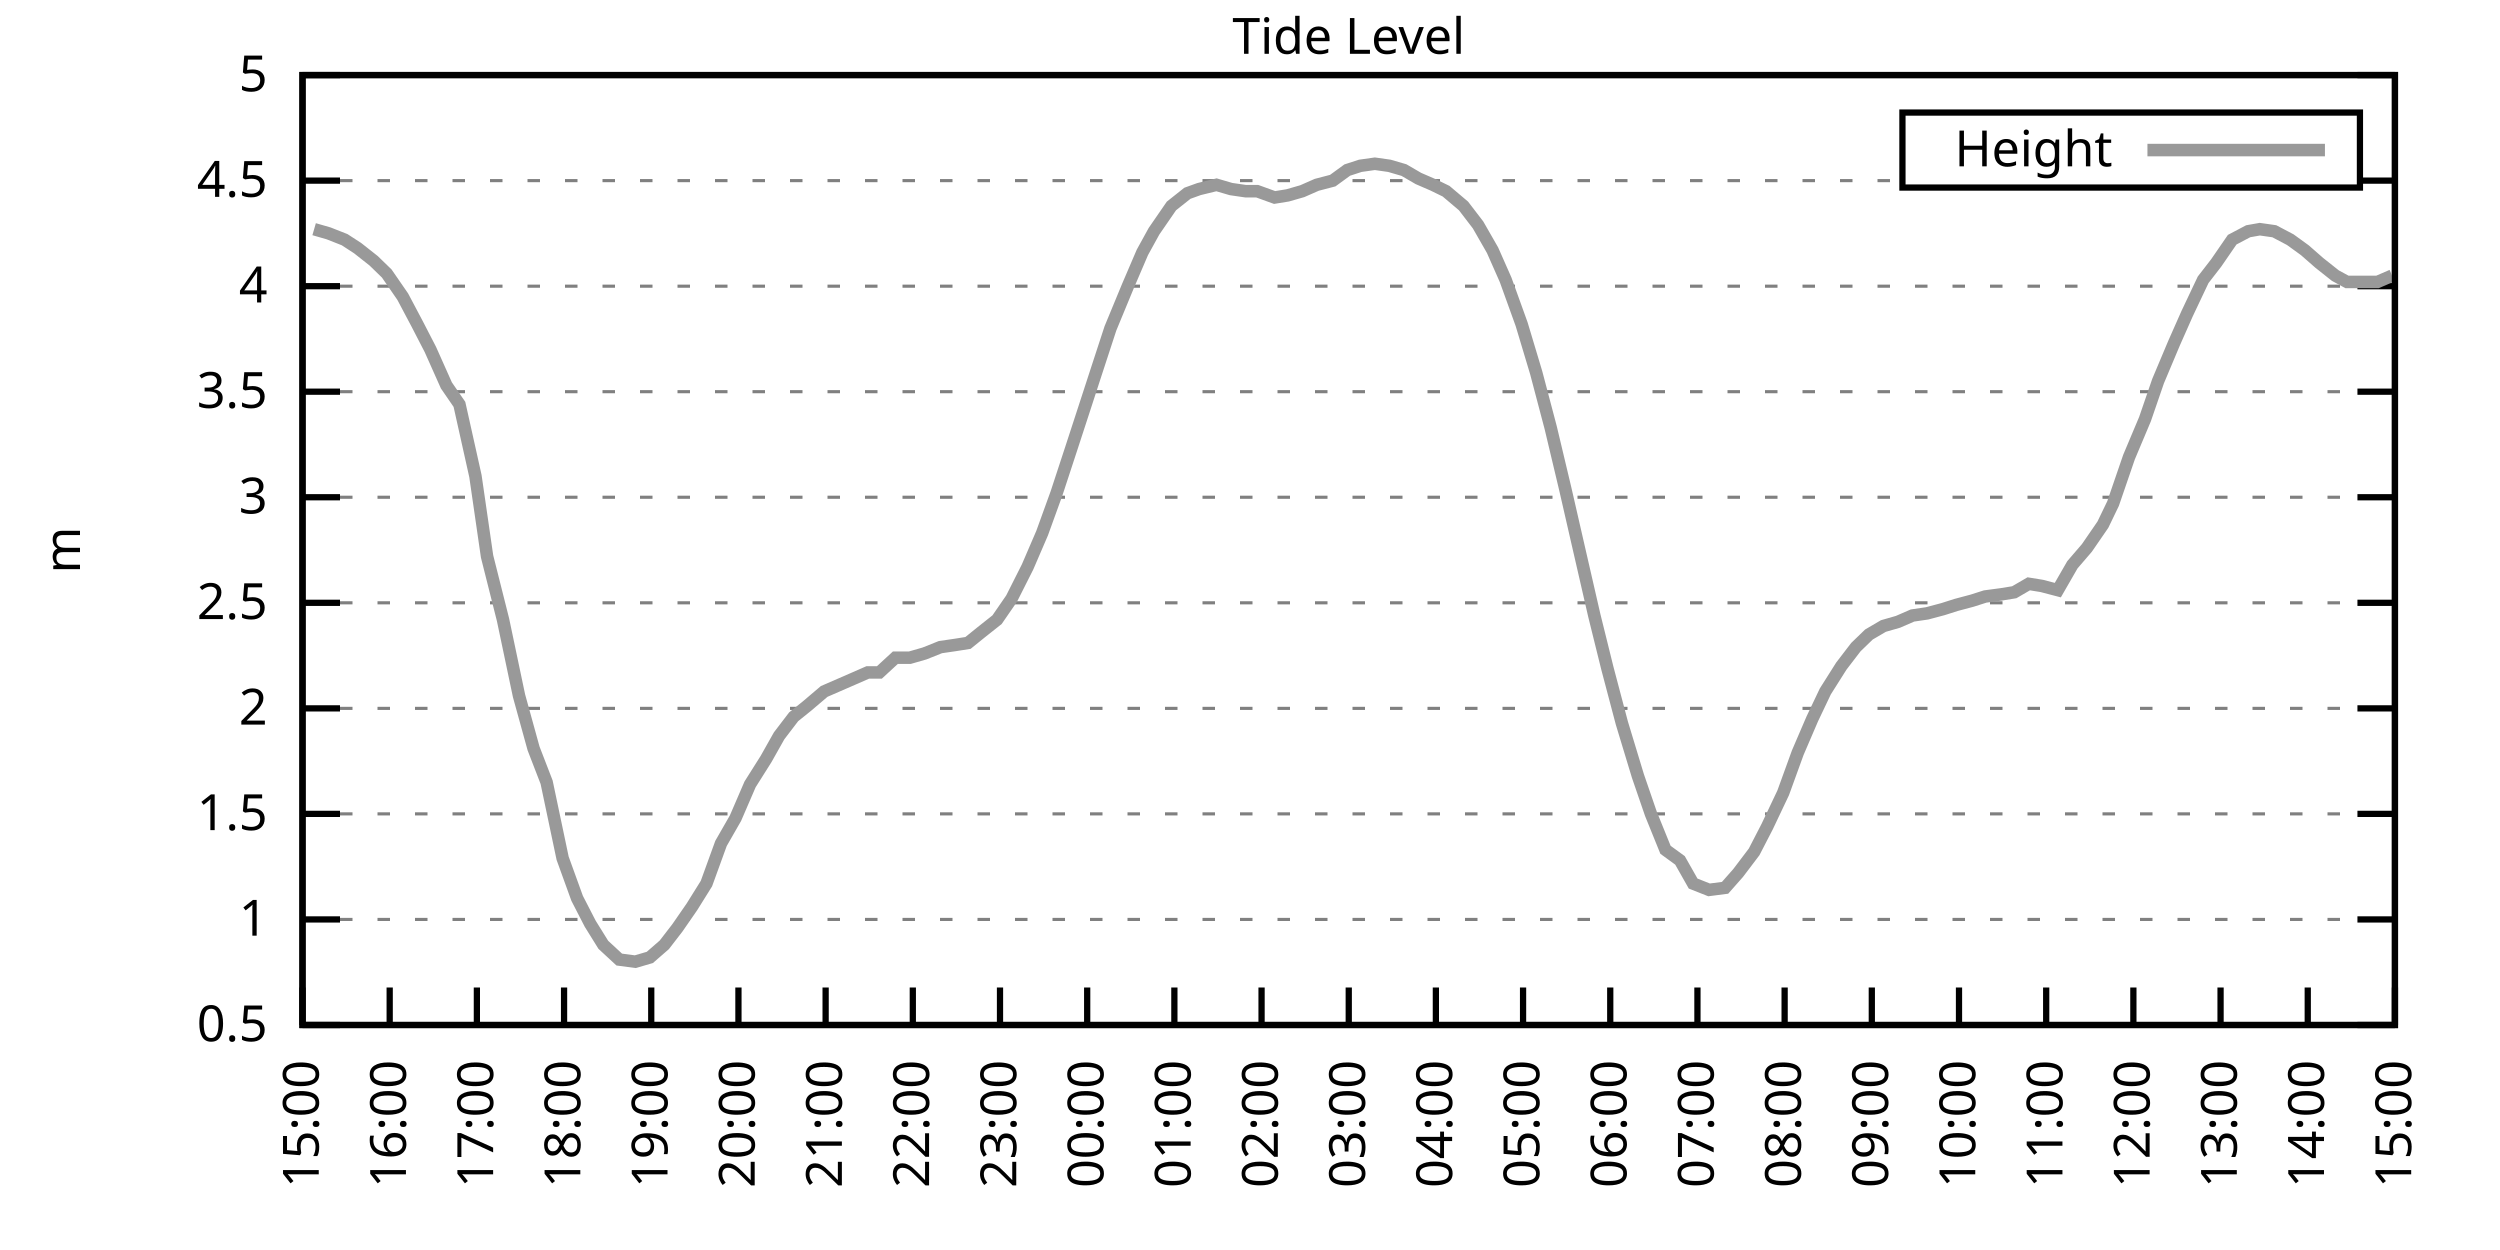
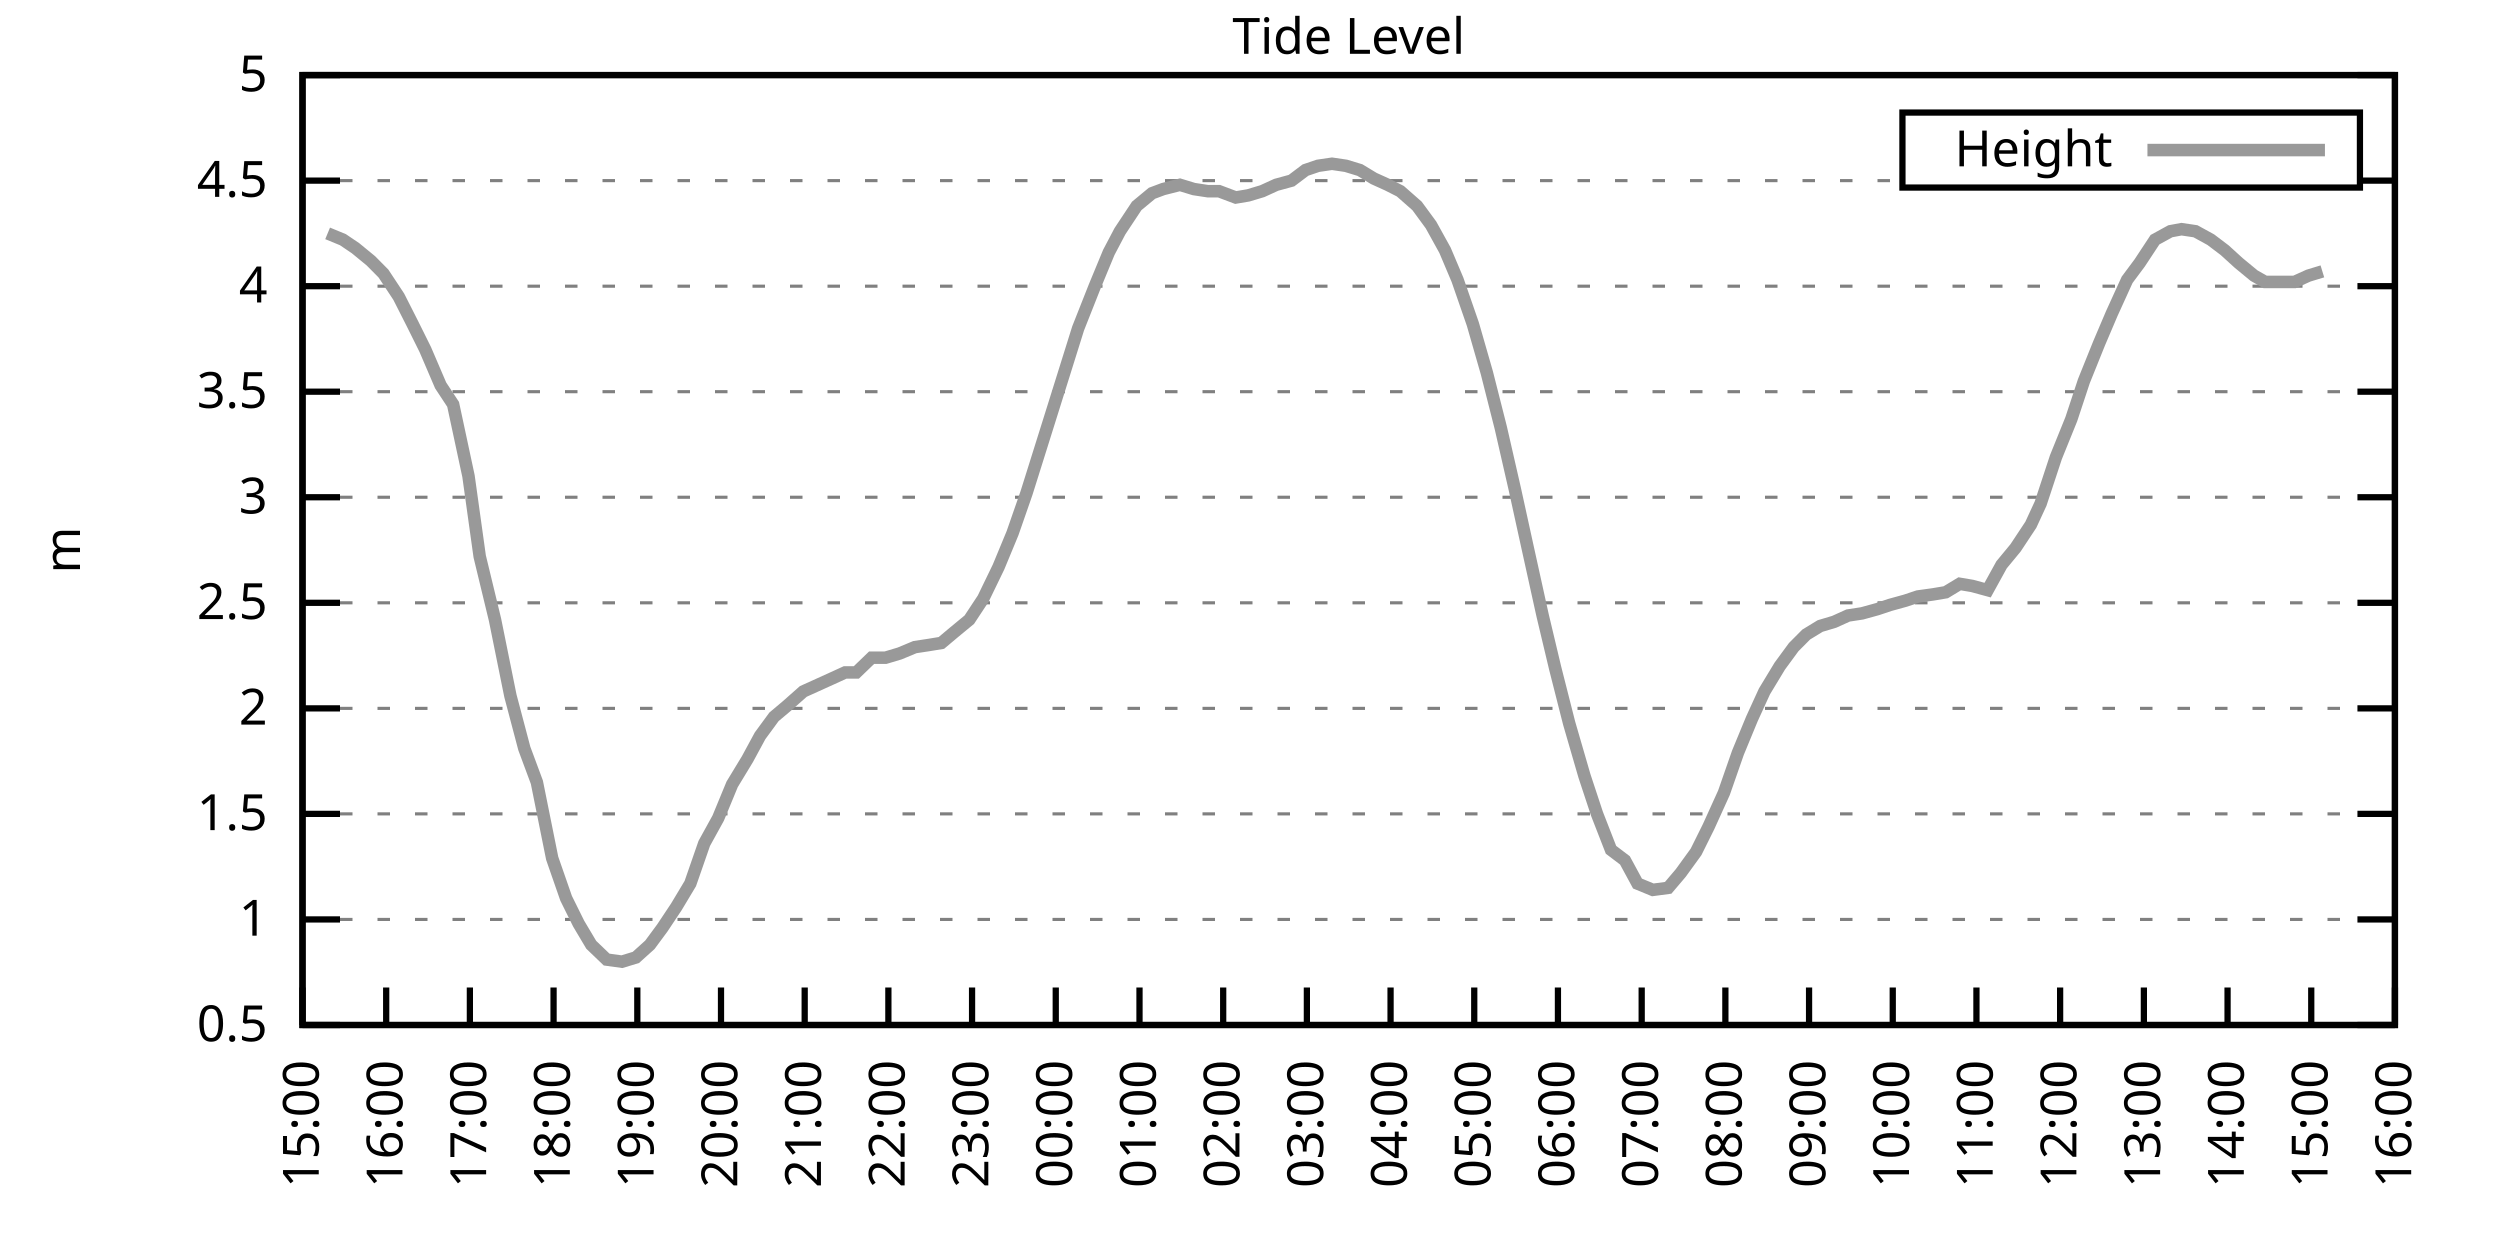
<svg xmlns="http://www.w3.org/2000/svg" xmlns:xlink="http://www.w3.org/1999/xlink" width="400" height="200" viewBox="0 0 400 200">
  <g id="gnuplot_canvas">
    <rect x="0" y="0" width="400" height="200" fill="none" />
    <defs>
      <circle id="gpDot" r="0.5" stroke-width="0.5" stroke="currentColor" />
      <path id="gpPt0" stroke-width="0.333" stroke="currentColor" d="M-1,0 h2 M0,-1 v2" />
      <path id="gpPt1" stroke-width="0.333" stroke="currentColor" d="M-1,-1 L1,1 M1,-1 L-1,1" />
      <path id="gpPt2" stroke-width="0.333" stroke="currentColor" d="M-1,0 L1,0 M0,-1 L0,1 M-1,-1 L1,1 M-1,1 L1,-1" />
      <rect id="gpPt3" stroke-width="0.333" stroke="currentColor" x="-1" y="-1" width="2" height="2" />
      <rect id="gpPt4" stroke-width="0.333" stroke="currentColor" fill="currentColor" x="-1" y="-1" width="2" height="2" />
      <circle id="gpPt5" stroke-width="0.333" stroke="currentColor" cx="0" cy="0" r="1" />
      <use xlink:href="#gpPt5" id="gpPt6" fill="currentColor" stroke="none" />
      <path id="gpPt7" stroke-width="0.333" stroke="currentColor" d="M0,-1.33 L-1.33,0.67 L1.33,0.67 z" />
      <use xlink:href="#gpPt7" id="gpPt8" fill="currentColor" stroke="none" />
      <use xlink:href="#gpPt7" id="gpPt9" stroke="currentColor" transform="rotate(180)" />
      <use xlink:href="#gpPt9" id="gpPt10" fill="currentColor" stroke="none" />
      <use xlink:href="#gpPt3" id="gpPt11" stroke="currentColor" transform="rotate(45)" />
      <use xlink:href="#gpPt11" id="gpPt12" fill="currentColor" stroke="none" />
      <path id="gpPt13" stroke-width="0.333" stroke="currentColor" d="M0,1.330 L1.265,0.411 L0.782,-1.067 L-0.782,-1.076 L-1.265,0.411 z" />
      <use xlink:href="#gpPt13" id="gpPt14" fill="currentColor" stroke="none" />
      <filter id="textbox" filterUnits="objectBoundingBox" x="0" y="0" height="1" width="1">
        <feFlood flood-color="white" flood-opacity="1" result="bgnd" />
        <feComposite in="SourceGraphic" in2="bgnd" operator="atop" />
      </filter>
      <filter id="greybox" filterUnits="objectBoundingBox" x="0" y="0" height="1" width="1">
        <feFlood flood-color="lightgrey" flood-opacity="1" result="grey" />
        <feComposite in="SourceGraphic" in2="grey" operator="atop" />
      </filter>
    </defs>
    <g fill="none" color="white" stroke="currentColor" stroke-width="1.00" stroke-linecap="butt" stroke-linejoin="miter">
</g>
    <g fill="none" color="black" stroke="currentColor" stroke-width="1.00" stroke-linecap="butt" stroke-linejoin="miter">
      <g stroke="none" shape-rendering="crispEdges">
        <polygon fill="rgb(255, 255, 255)" points="48.40,164.00 383.18,164.00 383.18,12.02 48.40,12.02 " />
      </g>
    </g>
    <g fill="none" color="black" stroke="currentColor" stroke-width="1.00" stroke-linecap="butt" stroke-linejoin="miter">
</g>
    <g fill="none" color="black" stroke="black" stroke-width="0.50" stroke-linecap="butt" stroke-linejoin="miter">
</g>
    <g fill="none" color="gray" stroke="currentColor" stroke-width="0.50" stroke-linecap="butt" stroke-linejoin="miter">
      <path stroke="gray" stroke-dasharray="2,4" class="gridline" d="M48.40,164.00 L383.19,164.00  " />
    </g>
    <g fill="none" color="gray" stroke="gray" stroke-width="1.00" stroke-linecap="butt" stroke-linejoin="miter">
</g>
    <g fill="none" color="black" stroke="currentColor" stroke-width="1.00" stroke-linecap="butt" stroke-linejoin="miter">
      <path stroke="black" d="M48.40,164.00 L54.40,164.00 M383.19,164.00 L377.19,164.00  " />
      <g transform="translate(42.80,166.60)" stroke="none" fill="black" font-family="Sans" font-size="8.00" text-anchor="end">
        <text>
          <tspan font-family="Sans"> 0.5</tspan>
        </text>
      </g>
    </g>
    <g fill="none" color="black" stroke="currentColor" stroke-width="1.00" stroke-linecap="butt" stroke-linejoin="miter">
</g>
    <g fill="none" color="black" stroke="black" stroke-width="0.50" stroke-linecap="butt" stroke-linejoin="miter">
</g>
    <g fill="none" color="gray" stroke="currentColor" stroke-width="0.50" stroke-linecap="butt" stroke-linejoin="miter">
      <path stroke="gray" stroke-dasharray="2,4" class="gridline" d="M48.40,147.11 L383.19,147.11  " />
    </g>
    <g fill="none" color="gray" stroke="gray" stroke-width="1.00" stroke-linecap="butt" stroke-linejoin="miter">
</g>
    <g fill="none" color="black" stroke="currentColor" stroke-width="1.00" stroke-linecap="butt" stroke-linejoin="miter">
      <path stroke="black" d="M48.40,147.11 L54.40,147.11 M383.19,147.11 L377.19,147.11  " />
      <g transform="translate(42.80,149.71)" stroke="none" fill="black" font-family="Sans" font-size="8.00" text-anchor="end">
        <text>
          <tspan font-family="Sans"> 1</tspan>
        </text>
      </g>
    </g>
    <g fill="none" color="black" stroke="currentColor" stroke-width="1.00" stroke-linecap="butt" stroke-linejoin="miter">
</g>
    <g fill="none" color="black" stroke="black" stroke-width="0.50" stroke-linecap="butt" stroke-linejoin="miter">
</g>
    <g fill="none" color="gray" stroke="currentColor" stroke-width="0.50" stroke-linecap="butt" stroke-linejoin="miter">
      <path stroke="gray" stroke-dasharray="2,4" class="gridline" d="M48.40,130.22 L383.19,130.22  " />
    </g>
    <g fill="none" color="gray" stroke="gray" stroke-width="1.00" stroke-linecap="butt" stroke-linejoin="miter">
</g>
    <g fill="none" color="black" stroke="currentColor" stroke-width="1.00" stroke-linecap="butt" stroke-linejoin="miter">
      <path stroke="black" d="M48.40,130.22 L54.40,130.22 M383.19,130.22 L377.19,130.22  " />
      <g transform="translate(42.80,132.82)" stroke="none" fill="black" font-family="Sans" font-size="8.00" text-anchor="end">
        <text>
          <tspan font-family="Sans"> 1.5</tspan>
        </text>
      </g>
    </g>
    <g fill="none" color="black" stroke="currentColor" stroke-width="1.00" stroke-linecap="butt" stroke-linejoin="miter">
</g>
    <g fill="none" color="black" stroke="black" stroke-width="0.50" stroke-linecap="butt" stroke-linejoin="miter">
</g>
    <g fill="none" color="gray" stroke="currentColor" stroke-width="0.50" stroke-linecap="butt" stroke-linejoin="miter">
      <path stroke="gray" stroke-dasharray="2,4" class="gridline" d="M48.40,113.34 L383.19,113.34  " />
    </g>
    <g fill="none" color="gray" stroke="gray" stroke-width="1.00" stroke-linecap="butt" stroke-linejoin="miter">
</g>
    <g fill="none" color="black" stroke="currentColor" stroke-width="1.00" stroke-linecap="butt" stroke-linejoin="miter">
      <path stroke="black" d="M48.40,113.34 L54.40,113.34 M383.19,113.34 L377.19,113.34  " />
      <g transform="translate(42.80,115.94)" stroke="none" fill="black" font-family="Sans" font-size="8.00" text-anchor="end">
        <text>
          <tspan font-family="Sans"> 2</tspan>
        </text>
      </g>
    </g>
    <g fill="none" color="black" stroke="currentColor" stroke-width="1.00" stroke-linecap="butt" stroke-linejoin="miter">
</g>
    <g fill="none" color="black" stroke="black" stroke-width="0.50" stroke-linecap="butt" stroke-linejoin="miter">
</g>
    <g fill="none" color="gray" stroke="currentColor" stroke-width="0.50" stroke-linecap="butt" stroke-linejoin="miter">
      <path stroke="gray" stroke-dasharray="2,4" class="gridline" d="M48.40,96.45 L383.19,96.45  " />
    </g>
    <g fill="none" color="gray" stroke="gray" stroke-width="1.00" stroke-linecap="butt" stroke-linejoin="miter">
</g>
    <g fill="none" color="black" stroke="currentColor" stroke-width="1.00" stroke-linecap="butt" stroke-linejoin="miter">
      <path stroke="black" d="M48.40,96.45 L54.40,96.45 M383.19,96.45 L377.19,96.45  " />
      <g transform="translate(42.80,99.05)" stroke="none" fill="black" font-family="Sans" font-size="8.00" text-anchor="end">
        <text>
          <tspan font-family="Sans"> 2.5</tspan>
        </text>
      </g>
    </g>
    <g fill="none" color="black" stroke="currentColor" stroke-width="1.00" stroke-linecap="butt" stroke-linejoin="miter">
</g>
    <g fill="none" color="black" stroke="black" stroke-width="0.50" stroke-linecap="butt" stroke-linejoin="miter">
</g>
    <g fill="none" color="gray" stroke="currentColor" stroke-width="0.50" stroke-linecap="butt" stroke-linejoin="miter">
      <path stroke="gray" stroke-dasharray="2,4" class="gridline" d="M48.40,79.56 L383.19,79.56  " />
    </g>
    <g fill="none" color="gray" stroke="gray" stroke-width="1.00" stroke-linecap="butt" stroke-linejoin="miter">
</g>
    <g fill="none" color="black" stroke="currentColor" stroke-width="1.00" stroke-linecap="butt" stroke-linejoin="miter">
      <path stroke="black" d="M48.40,79.56 L54.40,79.56 M383.19,79.56 L377.19,79.56  " />
      <g transform="translate(42.80,82.16)" stroke="none" fill="black" font-family="Sans" font-size="8.00" text-anchor="end">
        <text>
          <tspan font-family="Sans"> 3</tspan>
        </text>
      </g>
    </g>
    <g fill="none" color="black" stroke="currentColor" stroke-width="1.00" stroke-linecap="butt" stroke-linejoin="miter">
</g>
    <g fill="none" color="black" stroke="black" stroke-width="0.50" stroke-linecap="butt" stroke-linejoin="miter">
</g>
    <g fill="none" color="gray" stroke="currentColor" stroke-width="0.50" stroke-linecap="butt" stroke-linejoin="miter">
      <path stroke="gray" stroke-dasharray="2,4" class="gridline" d="M48.40,62.67 L383.19,62.67  " />
    </g>
    <g fill="none" color="gray" stroke="gray" stroke-width="1.00" stroke-linecap="butt" stroke-linejoin="miter">
</g>
    <g fill="none" color="black" stroke="currentColor" stroke-width="1.00" stroke-linecap="butt" stroke-linejoin="miter">
      <path stroke="black" d="M48.40,62.67 L54.40,62.67 M383.19,62.67 L377.19,62.67  " />
      <g transform="translate(42.80,65.27)" stroke="none" fill="black" font-family="Sans" font-size="8.00" text-anchor="end">
        <text>
          <tspan font-family="Sans"> 3.5</tspan>
        </text>
      </g>
    </g>
    <g fill="none" color="black" stroke="currentColor" stroke-width="1.00" stroke-linecap="butt" stroke-linejoin="miter">
</g>
    <g fill="none" color="black" stroke="black" stroke-width="0.50" stroke-linecap="butt" stroke-linejoin="miter">
</g>
    <g fill="none" color="gray" stroke="currentColor" stroke-width="0.50" stroke-linecap="butt" stroke-linejoin="miter">
      <path stroke="gray" stroke-dasharray="2,4" class="gridline" d="M48.40,45.79 L383.19,45.79  " />
    </g>
    <g fill="none" color="gray" stroke="gray" stroke-width="1.00" stroke-linecap="butt" stroke-linejoin="miter">
</g>
    <g fill="none" color="black" stroke="currentColor" stroke-width="1.00" stroke-linecap="butt" stroke-linejoin="miter">
      <path stroke="black" d="M48.40,45.79 L54.40,45.79 M383.19,45.79 L377.19,45.79  " />
      <g transform="translate(42.80,48.39)" stroke="none" fill="black" font-family="Sans" font-size="8.00" text-anchor="end">
        <text>
          <tspan font-family="Sans"> 4</tspan>
        </text>
      </g>
    </g>
    <g fill="none" color="black" stroke="currentColor" stroke-width="1.00" stroke-linecap="butt" stroke-linejoin="miter">
</g>
    <g fill="none" color="black" stroke="black" stroke-width="0.50" stroke-linecap="butt" stroke-linejoin="miter">
</g>
    <g fill="none" color="gray" stroke="currentColor" stroke-width="0.50" stroke-linecap="butt" stroke-linejoin="miter">
      <path stroke="gray" stroke-dasharray="2,4" class="gridline" d="M48.40,28.90 L304.39,28.90 M377.59,28.90 L383.19,28.90  " />
    </g>
    <g fill="none" color="gray" stroke="gray" stroke-width="1.00" stroke-linecap="butt" stroke-linejoin="miter">
</g>
    <g fill="none" color="black" stroke="currentColor" stroke-width="1.00" stroke-linecap="butt" stroke-linejoin="miter">
      <path stroke="black" d="M48.40,28.90 L54.40,28.90 M383.19,28.90 L377.19,28.90  " />
      <g transform="translate(42.80,31.50)" stroke="none" fill="black" font-family="Sans" font-size="8.00" text-anchor="end">
        <text>
          <tspan font-family="Sans"> 4.5</tspan>
        </text>
      </g>
    </g>
    <g fill="none" color="black" stroke="currentColor" stroke-width="1.00" stroke-linecap="butt" stroke-linejoin="miter">
</g>
    <g fill="none" color="black" stroke="black" stroke-width="0.50" stroke-linecap="butt" stroke-linejoin="miter">
</g>
    <g fill="none" color="gray" stroke="currentColor" stroke-width="0.50" stroke-linecap="butt" stroke-linejoin="miter">
      <path stroke="gray" stroke-dasharray="2,4" class="gridline" d="M48.40,12.01 L383.19,12.01  " />
    </g>
    <g fill="none" color="gray" stroke="gray" stroke-width="1.00" stroke-linecap="butt" stroke-linejoin="miter">
</g>
    <g fill="none" color="black" stroke="currentColor" stroke-width="1.00" stroke-linecap="butt" stroke-linejoin="miter">
      <path stroke="black" d="M48.40,12.01 L54.40,12.01 M383.19,12.01 L377.19,12.01  " />
      <g transform="translate(42.80,14.61)" stroke="none" fill="black" font-family="Sans" font-size="8.00" text-anchor="end">
        <text>
          <tspan font-family="Sans"> 5</tspan>
        </text>
      </g>
    </g>
    <g fill="none" color="black" stroke="currentColor" stroke-width="1.00" stroke-linecap="butt" stroke-linejoin="miter">
      <path stroke="black" d="M48.40,164.00 L48.40,158.00  " />
      <g transform="translate(51.00,169.60) rotate(270.00)" stroke="none" fill="black" font-family="Sans" font-size="8.00" text-anchor="end">
        <text>
          <tspan font-family="Sans">15:00</tspan>
        </text>
      </g>
    </g>
    <g fill="none" color="black" stroke="currentColor" stroke-width="1.00" stroke-linecap="butt" stroke-linejoin="miter">
-       <path stroke="black" d="M62.35,164.00 L62.35,158.00  " />
-       <g transform="translate(64.95,169.60) rotate(270.00)" stroke="none" fill="black" font-family="Sans" font-size="8.00" text-anchor="end">
+       <path stroke="black" d="M61.79,164.00 L61.79,158.00  " />
+       <g transform="translate(64.39,169.60) rotate(270.00)" stroke="none" fill="black" font-family="Sans" font-size="8.00" text-anchor="end">
        <text>
          <tspan font-family="Sans">16:00</tspan>
        </text>
      </g>
    </g>
    <g fill="none" color="black" stroke="currentColor" stroke-width="1.00" stroke-linecap="butt" stroke-linejoin="miter">
-       <path stroke="black" d="M76.30,164.00 L76.30,158.00  " />
-       <g transform="translate(78.90,169.60) rotate(270.00)" stroke="none" fill="black" font-family="Sans" font-size="8.00" text-anchor="end">
+       <path stroke="black" d="M75.18,164.00 L75.18,158.00  " />
+       <g transform="translate(77.78,169.60) rotate(270.00)" stroke="none" fill="black" font-family="Sans" font-size="8.00" text-anchor="end">
        <text>
          <tspan font-family="Sans">17:00</tspan>
        </text>
      </g>
    </g>
    <g fill="none" color="black" stroke="currentColor" stroke-width="1.00" stroke-linecap="butt" stroke-linejoin="miter">
-       <path stroke="black" d="M90.25,164.00 L90.25,158.00  " />
-       <g transform="translate(92.85,169.60) rotate(270.00)" stroke="none" fill="black" font-family="Sans" font-size="8.00" text-anchor="end">
+       <path stroke="black" d="M88.57,164.00 L88.57,158.00  " />
+       <g transform="translate(91.17,169.60) rotate(270.00)" stroke="none" fill="black" font-family="Sans" font-size="8.00" text-anchor="end">
        <text>
          <tspan font-family="Sans">18:00</tspan>
        </text>
      </g>
    </g>
    <g fill="none" color="black" stroke="currentColor" stroke-width="1.00" stroke-linecap="butt" stroke-linejoin="miter">
-       <path stroke="black" d="M104.20,164.00 L104.20,158.00  " />
-       <g transform="translate(106.80,169.60) rotate(270.00)" stroke="none" fill="black" font-family="Sans" font-size="8.00" text-anchor="end">
+       <path stroke="black" d="M101.97,164.00 L101.97,158.00  " />
+       <g transform="translate(104.57,169.60) rotate(270.00)" stroke="none" fill="black" font-family="Sans" font-size="8.00" text-anchor="end">
        <text>
          <tspan font-family="Sans">19:00</tspan>
        </text>
      </g>
    </g>
    <g fill="none" color="black" stroke="currentColor" stroke-width="1.00" stroke-linecap="butt" stroke-linejoin="miter">
-       <path stroke="black" d="M118.15,164.00 L118.15,158.00  " />
-       <g transform="translate(120.75,169.60) rotate(270.00)" stroke="none" fill="black" font-family="Sans" font-size="8.00" text-anchor="end">
+       <path stroke="black" d="M115.36,164.00 L115.36,158.00  " />
+       <g transform="translate(117.96,169.60) rotate(270.00)" stroke="none" fill="black" font-family="Sans" font-size="8.00" text-anchor="end">
        <text>
          <tspan font-family="Sans">20:00</tspan>
        </text>
      </g>
    </g>
    <g fill="none" color="black" stroke="currentColor" stroke-width="1.00" stroke-linecap="butt" stroke-linejoin="miter">
-       <path stroke="black" d="M132.10,164.00 L132.10,158.00  " />
-       <g transform="translate(134.70,169.60) rotate(270.00)" stroke="none" fill="black" font-family="Sans" font-size="8.00" text-anchor="end">
+       <path stroke="black" d="M128.75,164.00 L128.75,158.00  " />
+       <g transform="translate(131.35,169.60) rotate(270.00)" stroke="none" fill="black" font-family="Sans" font-size="8.00" text-anchor="end">
        <text>
          <tspan font-family="Sans">21:00</tspan>
        </text>
      </g>
    </g>
    <g fill="none" color="black" stroke="currentColor" stroke-width="1.00" stroke-linecap="butt" stroke-linejoin="miter">
-       <path stroke="black" d="M146.05,164.00 L146.05,158.00  " />
-       <g transform="translate(148.65,169.60) rotate(270.00)" stroke="none" fill="black" font-family="Sans" font-size="8.00" text-anchor="end">
+       <path stroke="black" d="M142.14,164.00 L142.14,158.00  " />
+       <g transform="translate(144.74,169.60) rotate(270.00)" stroke="none" fill="black" font-family="Sans" font-size="8.00" text-anchor="end">
        <text>
          <tspan font-family="Sans">22:00</tspan>
        </text>
      </g>
    </g>
    <g fill="none" color="black" stroke="currentColor" stroke-width="1.00" stroke-linecap="butt" stroke-linejoin="miter">
-       <path stroke="black" d="M160.00,164.00 L160.00,158.00  " />
-       <g transform="translate(162.60,169.60) rotate(270.00)" stroke="none" fill="black" font-family="Sans" font-size="8.00" text-anchor="end">
+       <path stroke="black" d="M155.53,164.00 L155.53,158.00  " />
+       <g transform="translate(158.13,169.60) rotate(270.00)" stroke="none" fill="black" font-family="Sans" font-size="8.00" text-anchor="end">
        <text>
          <tspan font-family="Sans">23:00</tspan>
        </text>
      </g>
    </g>
    <g fill="none" color="black" stroke="currentColor" stroke-width="1.00" stroke-linecap="butt" stroke-linejoin="miter">
-       <path stroke="black" d="M173.95,164.00 L173.95,158.00  " />
-       <g transform="translate(176.55,169.60) rotate(270.00)" stroke="none" fill="black" font-family="Sans" font-size="8.00" text-anchor="end">
+       <path stroke="black" d="M168.92,164.00 L168.92,158.00  " />
+       <g transform="translate(171.52,169.60) rotate(270.00)" stroke="none" fill="black" font-family="Sans" font-size="8.00" text-anchor="end">
        <text>
          <tspan font-family="Sans">00:00</tspan>
        </text>
      </g>
    </g>
    <g fill="none" color="black" stroke="currentColor" stroke-width="1.00" stroke-linecap="butt" stroke-linejoin="miter">
-       <path stroke="black" d="M187.90,164.00 L187.90,158.00  " />
-       <g transform="translate(190.50,169.60) rotate(270.00)" stroke="none" fill="black" font-family="Sans" font-size="8.00" text-anchor="end">
+       <path stroke="black" d="M182.32,164.00 L182.32,158.00  " />
+       <g transform="translate(184.92,169.60) rotate(270.00)" stroke="none" fill="black" font-family="Sans" font-size="8.00" text-anchor="end">
        <text>
          <tspan font-family="Sans">01:00</tspan>
        </text>
      </g>
    </g>
    <g fill="none" color="black" stroke="currentColor" stroke-width="1.00" stroke-linecap="butt" stroke-linejoin="miter">
-       <path stroke="black" d="M201.85,164.00 L201.85,158.00  " />
-       <g transform="translate(204.45,169.60) rotate(270.00)" stroke="none" fill="black" font-family="Sans" font-size="8.00" text-anchor="end">
+       <path stroke="black" d="M195.71,164.00 L195.71,158.00  " />
+       <g transform="translate(198.31,169.60) rotate(270.00)" stroke="none" fill="black" font-family="Sans" font-size="8.00" text-anchor="end">
        <text>
          <tspan font-family="Sans">02:00</tspan>
        </text>
      </g>
    </g>
    <g fill="none" color="black" stroke="currentColor" stroke-width="1.00" stroke-linecap="butt" stroke-linejoin="miter">
-       <path stroke="black" d="M215.80,164.00 L215.80,158.00  " />
-       <g transform="translate(218.40,169.60) rotate(270.00)" stroke="none" fill="black" font-family="Sans" font-size="8.00" text-anchor="end">
+       <path stroke="black" d="M209.10,164.00 L209.10,158.00  " />
+       <g transform="translate(211.70,169.60) rotate(270.00)" stroke="none" fill="black" font-family="Sans" font-size="8.00" text-anchor="end">
        <text>
          <tspan font-family="Sans">03:00</tspan>
        </text>
      </g>
    </g>
    <g fill="none" color="black" stroke="currentColor" stroke-width="1.00" stroke-linecap="butt" stroke-linejoin="miter">
-       <path stroke="black" d="M229.74,164.00 L229.74,158.00  " />
-       <g transform="translate(232.34,169.60) rotate(270.00)" stroke="none" fill="black" font-family="Sans" font-size="8.00" text-anchor="end">
+       <path stroke="black" d="M222.49,164.00 L222.49,158.00  " />
+       <g transform="translate(225.09,169.60) rotate(270.00)" stroke="none" fill="black" font-family="Sans" font-size="8.00" text-anchor="end">
        <text>
          <tspan font-family="Sans">04:00</tspan>
        </text>
      </g>
    </g>
    <g fill="none" color="black" stroke="currentColor" stroke-width="1.00" stroke-linecap="butt" stroke-linejoin="miter">
-       <path stroke="black" d="M243.69,164.00 L243.69,158.00  " />
-       <g transform="translate(246.29,169.60) rotate(270.00)" stroke="none" fill="black" font-family="Sans" font-size="8.00" text-anchor="end">
+       <path stroke="black" d="M235.88,164.00 L235.88,158.00  " />
+       <g transform="translate(238.48,169.60) rotate(270.00)" stroke="none" fill="black" font-family="Sans" font-size="8.00" text-anchor="end">
        <text>
          <tspan font-family="Sans">05:00</tspan>
        </text>
      </g>
    </g>
    <g fill="none" color="black" stroke="currentColor" stroke-width="1.00" stroke-linecap="butt" stroke-linejoin="miter">
-       <path stroke="black" d="M257.64,164.00 L257.64,158.00  " />
-       <g transform="translate(260.24,169.60) rotate(270.00)" stroke="none" fill="black" font-family="Sans" font-size="8.00" text-anchor="end">
+       <path stroke="black" d="M249.27,164.00 L249.27,158.00  " />
+       <g transform="translate(251.87,169.60) rotate(270.00)" stroke="none" fill="black" font-family="Sans" font-size="8.00" text-anchor="end">
        <text>
          <tspan font-family="Sans">06:00</tspan>
        </text>
      </g>
    </g>
    <g fill="none" color="black" stroke="currentColor" stroke-width="1.00" stroke-linecap="butt" stroke-linejoin="miter">
-       <path stroke="black" d="M271.59,164.00 L271.59,158.00  " />
-       <g transform="translate(274.19,169.60) rotate(270.00)" stroke="none" fill="black" font-family="Sans" font-size="8.00" text-anchor="end">
+       <path stroke="black" d="M262.67,164.00 L262.67,158.00  " />
+       <g transform="translate(265.27,169.60) rotate(270.00)" stroke="none" fill="black" font-family="Sans" font-size="8.00" text-anchor="end">
        <text>
          <tspan font-family="Sans">07:00</tspan>
        </text>
      </g>
    </g>
    <g fill="none" color="black" stroke="currentColor" stroke-width="1.00" stroke-linecap="butt" stroke-linejoin="miter">
-       <path stroke="black" d="M285.54,164.00 L285.54,158.00  " />
-       <g transform="translate(288.14,169.60) rotate(270.00)" stroke="none" fill="black" font-family="Sans" font-size="8.00" text-anchor="end">
+       <path stroke="black" d="M276.06,164.00 L276.06,158.00  " />
+       <g transform="translate(278.66,169.60) rotate(270.00)" stroke="none" fill="black" font-family="Sans" font-size="8.00" text-anchor="end">
        <text>
          <tspan font-family="Sans">08:00</tspan>
        </text>
      </g>
    </g>
    <g fill="none" color="black" stroke="currentColor" stroke-width="1.00" stroke-linecap="butt" stroke-linejoin="miter">
-       <path stroke="black" d="M299.49,164.00 L299.49,158.00  " />
-       <g transform="translate(302.09,169.60) rotate(270.00)" stroke="none" fill="black" font-family="Sans" font-size="8.00" text-anchor="end">
+       <path stroke="black" d="M289.45,164.00 L289.45,158.00  " />
+       <g transform="translate(292.05,169.60) rotate(270.00)" stroke="none" fill="black" font-family="Sans" font-size="8.00" text-anchor="end">
        <text>
          <tspan font-family="Sans">09:00</tspan>
        </text>
      </g>
    </g>
    <g fill="none" color="black" stroke="currentColor" stroke-width="1.00" stroke-linecap="butt" stroke-linejoin="miter">
-       <path stroke="black" d="M313.44,164.00 L313.44,158.00  " />
-       <g transform="translate(316.04,169.60) rotate(270.00)" stroke="none" fill="black" font-family="Sans" font-size="8.00" text-anchor="end">
+       <path stroke="black" d="M302.84,164.00 L302.84,158.00  " />
+       <g transform="translate(305.44,169.60) rotate(270.00)" stroke="none" fill="black" font-family="Sans" font-size="8.00" text-anchor="end">
        <text>
          <tspan font-family="Sans">10:00</tspan>
        </text>
      </g>
    </g>
    <g fill="none" color="black" stroke="currentColor" stroke-width="1.00" stroke-linecap="butt" stroke-linejoin="miter">
-       <path stroke="black" d="M327.39,164.00 L327.39,158.00  " />
-       <g transform="translate(329.99,169.60) rotate(270.00)" stroke="none" fill="black" font-family="Sans" font-size="8.00" text-anchor="end">
+       <path stroke="black" d="M316.23,164.00 L316.23,158.00  " />
+       <g transform="translate(318.83,169.60) rotate(270.00)" stroke="none" fill="black" font-family="Sans" font-size="8.00" text-anchor="end">
        <text>
          <tspan font-family="Sans">11:00</tspan>
        </text>
      </g>
    </g>
    <g fill="none" color="black" stroke="currentColor" stroke-width="1.00" stroke-linecap="butt" stroke-linejoin="miter">
-       <path stroke="black" d="M341.34,164.00 L341.34,158.00  " />
-       <g transform="translate(343.94,169.60) rotate(270.00)" stroke="none" fill="black" font-family="Sans" font-size="8.00" text-anchor="end">
+       <path stroke="black" d="M329.62,164.00 L329.62,158.00  " />
+       <g transform="translate(332.22,169.60) rotate(270.00)" stroke="none" fill="black" font-family="Sans" font-size="8.00" text-anchor="end">
        <text>
          <tspan font-family="Sans">12:00</tspan>
        </text>
      </g>
    </g>
    <g fill="none" color="black" stroke="currentColor" stroke-width="1.00" stroke-linecap="butt" stroke-linejoin="miter">
-       <path stroke="black" d="M355.29,164.00 L355.29,158.00  " />
-       <g transform="translate(357.89,169.60) rotate(270.00)" stroke="none" fill="black" font-family="Sans" font-size="8.00" text-anchor="end">
+       <path stroke="black" d="M343.02,164.00 L343.02,158.00  " />
+       <g transform="translate(345.62,169.60) rotate(270.00)" stroke="none" fill="black" font-family="Sans" font-size="8.00" text-anchor="end">
        <text>
          <tspan font-family="Sans">13:00</tspan>
        </text>
      </g>
    </g>
    <g fill="none" color="black" stroke="currentColor" stroke-width="1.00" stroke-linecap="butt" stroke-linejoin="miter">
-       <path stroke="black" d="M369.24,164.00 L369.24,158.00  " />
-       <g transform="translate(371.84,169.60) rotate(270.00)" stroke="none" fill="black" font-family="Sans" font-size="8.00" text-anchor="end">
+       <path stroke="black" d="M356.41,164.00 L356.41,158.00  " />
+       <g transform="translate(359.01,169.60) rotate(270.00)" stroke="none" fill="black" font-family="Sans" font-size="8.00" text-anchor="end">
        <text>
          <tspan font-family="Sans">14:00</tspan>
+         </text>
+       </g>
+     </g>
+     <g fill="none" color="black" stroke="currentColor" stroke-width="1.00" stroke-linecap="butt" stroke-linejoin="miter">
+       <path stroke="black" d="M369.80,164.00 L369.80,158.00  " />
+       <g transform="translate(372.40,169.60) rotate(270.00)" stroke="none" fill="black" font-family="Sans" font-size="8.00" text-anchor="end">
+         <text>
+           <tspan font-family="Sans">15:00</tspan>
        </text>
      </g>
    </g>
    <g fill="none" color="black" stroke="currentColor" stroke-width="1.00" stroke-linecap="butt" stroke-linejoin="miter">
      <path stroke="black" d="M383.19,164.00 L383.19,158.00  " />
      <g transform="translate(385.79,169.60) rotate(270.00)" stroke="none" fill="black" font-family="Sans" font-size="8.00" text-anchor="end">
        <text>
-           <tspan font-family="Sans">15:00</tspan>
+           <tspan font-family="Sans">16:00</tspan>
        </text>
      </g>
    </g>
    <g fill="none" color="black" stroke="currentColor" stroke-width="1.00" stroke-linecap="butt" stroke-linejoin="miter">
</g>
    <g fill="none" color="black" stroke="currentColor" stroke-width="1.00" stroke-linecap="butt" stroke-linejoin="miter">
      <path stroke="black" d="M48.40,12.01 L48.40,164.00 L383.19,164.00 L383.19,12.01 L48.40,12.01 Z  " />
    </g>
    <g fill="none" color="black" stroke="currentColor" stroke-width="1.00" stroke-linecap="butt" stroke-linejoin="miter">
</g>
    <g fill="none" color="black" stroke="currentColor" stroke-width="1.00" stroke-linecap="butt" stroke-linejoin="miter">
      <path stroke="black" d="M304.39,30.01 L304.39,18.01 L377.59,18.01 L377.59,30.01 L304.39,30.01 Z  " />
    </g>
    <g id="Tide_level_plot_1">
      <g fill="none" color="white" stroke="black" stroke-width="2.00" stroke-linecap="butt" stroke-linejoin="miter">
</g>
      <g fill="none" color="black" stroke="currentColor" stroke-width="2.00" stroke-linecap="butt" stroke-linejoin="miter">
        <g transform="translate(337.99,26.61)" stroke="none" fill="black" font-family="Sans" font-size="8.00" text-anchor="end">
          <text>
            <tspan font-family="Sans">Height</tspan>
          </text>
        </g>
      </g>
      <g fill="none" color="black" stroke="currentColor" stroke-width="2.00" stroke-linecap="butt" stroke-linejoin="miter">
-         <path stroke="rgb(153, 153, 153)" d="M343.59,24.01 L371.99,24.01 M50.26,36.67 L52.58,37.34 L55.14,38.35 L57.23,39.71 L59.79,41.73 L61.88,43.76   L64.44,47.47 L66.77,51.87 L68.86,55.92 L71.42,61.66 L73.51,64.70 L76.07,76.18 L77.93,89.02 L80.48,99.15   L83.04,111.31 L85.37,119.75 L87.46,125.16 L90.02,137.32 L92.34,143.73 L94.43,147.79 L96.53,151.17 L99.08,153.53   L101.64,153.87 L103.97,153.19 L106.29,151.17 L108.38,148.46 L110.71,145.09 L113.03,141.37 L115.36,134.95 L117.68,130.90   L120.01,125.50 L122.57,121.44 L124.66,117.73 L126.98,114.69 L129.08,113.00 L131.87,110.63 L134.19,109.62 L136.51,108.61   L138.84,107.59 L140.70,107.59 L143.26,105.23 L145.58,105.23 L147.91,104.56 L150.46,103.54 L152.79,103.20 L154.88,102.87   L156.97,101.18 L159.53,99.15 L161.86,95.77 L164.41,90.71 L166.74,85.30 L169.06,78.89 L171.39,71.79 L173.48,65.38   L175.57,58.96 L177.67,52.54 L180.46,45.79 L182.78,40.38 L184.64,37.00 L187.43,32.95 L189.99,30.92 L191.85,30.25   L194.64,29.57 L196.96,30.25 L199.29,30.59 L201.15,30.59 L203.94,31.60 L206.03,31.26 L208.36,30.59 L210.68,29.57   L213.24,28.90 L215.56,27.21 L217.65,26.53 L219.98,26.20 L222.30,26.53 L224.63,27.21 L226.95,28.56 L229.28,29.57   L231.37,30.59 L234.16,32.95 L236.49,35.99 L238.81,40.04 L240.90,44.77 L243.46,51.87 L245.79,59.63 L248.11,68.42   L250.44,78.21 L252.53,87.33 L255.09,98.48 L257.18,106.92 L259.50,115.70 L262.06,124.14 L264.15,130.22 L266.48,135.97   L268.80,137.66 L270.90,141.37 L273.45,142.38 L276.01,142.05 L278.10,139.68 L280.66,136.30 L282.75,132.25 L285.31,126.85   L287.64,120.43 L289.96,115.03 L292.05,110.63 L294.61,106.58 L296.94,103.54 L299.03,101.52 L301.35,100.16 L303.68,99.49   L306.00,98.48 L308.33,98.14 L310.88,97.46 L312.98,96.79 L315.53,96.11 L317.63,95.44 L320.18,95.10 L322.28,94.76   L324.60,93.41 L326.69,93.75 L329.25,94.42 L331.58,90.37 L333.90,87.67 L336.46,83.95 L338.09,80.57 L340.64,73.14   L343.20,67.06 L345.29,60.98 L347.85,54.90 L349.94,50.18 L352.50,44.77 L354.59,42.07 L357.15,38.35 L359.71,37.00   L361.57,36.67 L363.89,37.00 L366.45,38.35 L368.78,40.04 L371.10,42.07 L373.66,44.10 L375.52,45.11 L378.08,45.11   L380.40,45.11 L382.73,44.10  " />
+         <path stroke="rgb(153, 153, 153)" d="M343.59,24.01 L371.99,24.01 M52.42,37.34 L54.87,38.35 L56.88,39.71 L59.34,41.73 L61.35,43.76 L63.80,47.47   L66.03,51.87 L68.04,55.92 L70.50,61.66 L72.50,64.70 L74.96,76.18 L76.75,89.02 L79.20,99.15 L81.66,111.31   L83.89,119.75 L85.90,125.16 L88.35,137.32 L90.58,143.73 L92.59,147.79 L94.60,151.17 L97.06,153.53 L99.51,153.87   L101.74,153.19 L103.98,151.17 L105.98,148.46 L108.22,145.09 L110.45,141.37 L112.68,134.95 L114.91,130.90 L117.14,125.50   L119.60,121.44 L121.61,117.73 L123.84,114.69 L125.85,113.00 L128.53,110.63 L130.76,109.62 L132.99,108.61 L135.22,107.59   L137.01,107.59 L139.46,105.23 L141.69,105.23 L143.93,104.56 L146.38,103.54 L148.61,103.20 L150.62,102.87 L152.63,101.18   L155.09,99.15 L157.32,95.77 L159.77,90.71 L162.01,85.30 L164.24,78.89 L166.47,71.79 L168.48,65.38 L170.49,58.96   L172.50,52.54 L175.17,45.79 L177.41,40.38 L179.19,37.00 L181.87,32.95 L184.32,30.92 L186.11,30.25 L188.79,29.57   L191.02,30.25 L193.25,30.59 L195.04,30.59 L197.72,31.60 L199.73,31.26 L201.96,30.59 L204.19,29.57 L206.64,28.90   L208.88,27.21 L210.88,26.53 L213.12,26.20 L215.35,26.53 L217.58,27.21 L219.81,28.56 L222.04,29.57 L224.05,30.59   L226.73,32.95 L228.96,35.99 L231.20,40.04 L233.20,44.77 L235.66,51.87 L237.89,59.63 L240.12,68.42 L242.36,78.21   L244.36,87.33 L246.82,98.48 L248.83,106.92 L251.06,115.70 L253.51,124.14 L255.52,130.22 L257.76,135.97 L259.99,137.66   L262.00,141.37 L264.45,142.38 L266.91,142.05 L268.92,139.68 L271.37,136.30 L273.38,132.25 L275.83,126.85 L278.07,120.43   L280.30,115.03 L282.31,110.63 L284.76,106.58 L286.99,103.54 L289.00,101.52 L291.23,100.16 L293.47,99.49 L295.70,98.48   L297.93,98.14 L300.39,97.46 L302.39,96.79 L304.85,96.11 L306.86,95.44 L309.31,95.10 L311.32,94.76 L313.55,93.41   L315.56,93.75 L318.02,94.42 L320.25,90.37 L322.48,87.67 L324.94,83.95 L326.50,80.57 L328.95,73.14 L331.41,67.06   L333.42,60.98 L335.87,54.90 L337.88,50.18 L340.34,44.77 L342.35,42.07 L344.80,38.35 L347.26,37.00 L349.04,36.67   L351.27,37.00 L353.73,38.35 L355.96,40.04 L358.19,42.07 L360.65,44.10 L362.43,45.11 L364.89,45.11 L367.12,45.11   L369.35,44.10 L371.58,43.42  " />
      </g>
    </g>
    <g fill="none" color="black" stroke="currentColor" stroke-width="2.00" stroke-linecap="butt" stroke-linejoin="miter">
</g>
    <g fill="none" color="black" stroke="black" stroke-width="1.00" stroke-linecap="butt" stroke-linejoin="miter">
</g>
    <g fill="none" color="black" stroke="currentColor" stroke-width="1.00" stroke-linecap="butt" stroke-linejoin="miter">
      <path stroke="black" d="M48.40,12.01 L48.40,164.00 L383.19,164.00 L383.19,12.01 L48.40,12.01 Z  " />
      <g transform="translate(12.80,88.01) rotate(270.00)" stroke="none" fill="black" font-family="Sans" font-size="8.00" text-anchor="middle">
        <text>
          <tspan font-family="Sans">m</tspan>
        </text>
      </g>
    </g>
    <g fill="none" color="black" stroke="currentColor" stroke-width="1.00" stroke-linecap="butt" stroke-linejoin="miter">
</g>
    <g fill="none" color="black" stroke="currentColor" stroke-width="1.00" stroke-linecap="butt" stroke-linejoin="miter">
      <g transform="translate(215.79,8.61)" stroke="none" fill="black" font-family="Sans" font-size="8.00" text-anchor="middle">
        <text>
          <tspan font-family="Sans">Tide Level</tspan>
        </text>
      </g>
    </g>
    <g fill="none" color="black" stroke="currentColor" stroke-width="1.00" stroke-linecap="butt" stroke-linejoin="miter">
</g>
  </g>
</svg>
